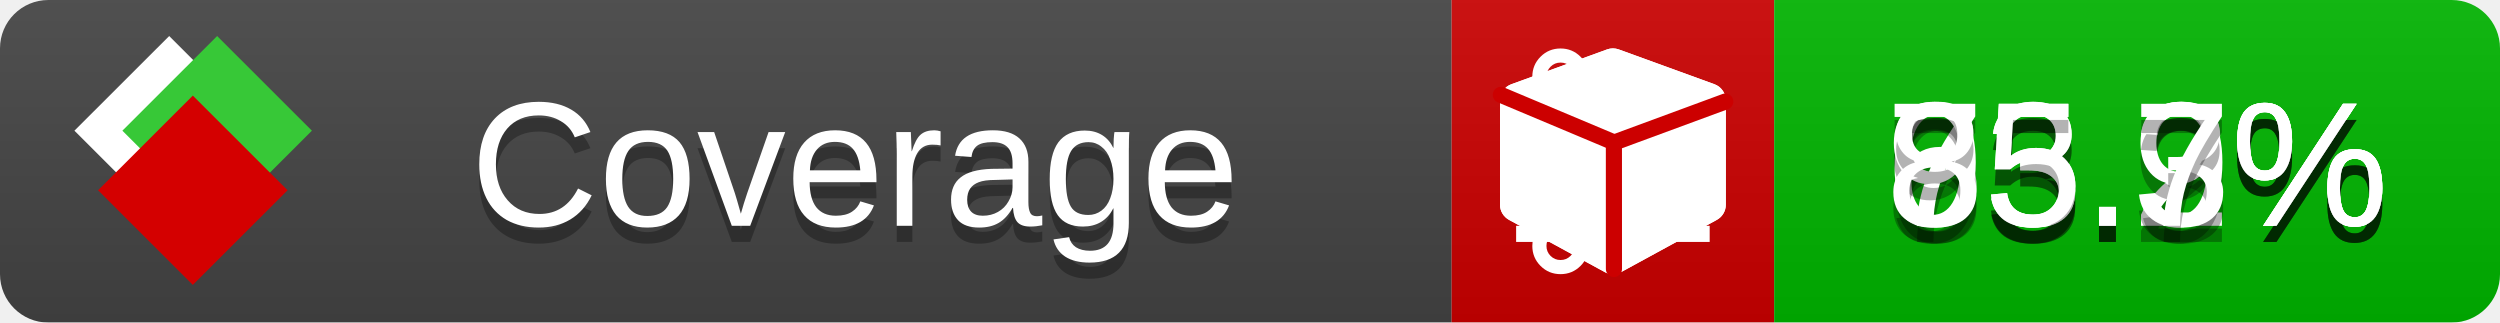
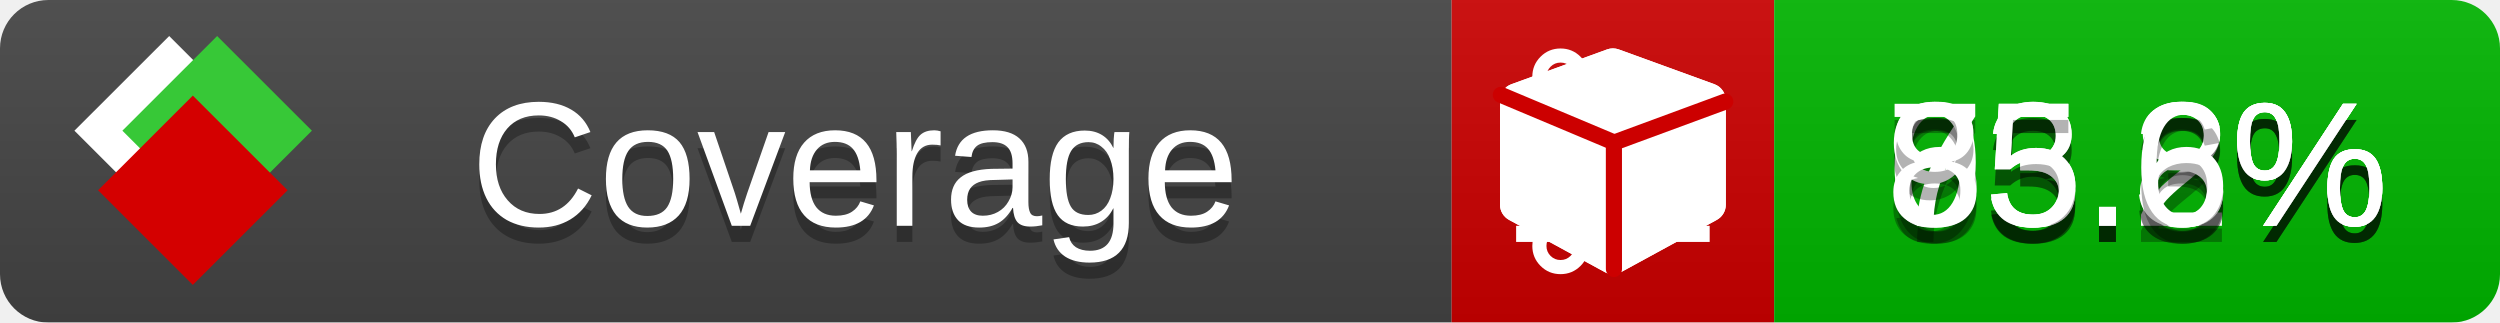
<svg xmlns="http://www.w3.org/2000/svg" xmlns:xlink="http://www.w3.org/1999/xlink" width="155" height="20">
  <style type="text/css">
          
            @keyframes fade1 {
                0% { visibility: visible; opacity: 1; }
               23% { visibility: visible; opacity: 1; }
               25% { visibility: hidden; opacity: 0; }
               48% { visibility: hidden; opacity: 0; }
               50% { visibility: hidden; opacity: 0; }
               73% { visibility: hidden; opacity: 0; }
               75% { visibility: hidden; opacity: 0; }
               98% { visibility: hidden; opacity: 0; }
              100% { visibility: visible; opacity: 1; }
            }
            @keyframes fade2 {
                0% { visibility: hidden; opacity: 0; }
               23% { visibility: hidden; opacity: 0; }
               25% { visibility: visible; opacity: 1; }
               48% { visibility: visible; opacity: 1; }
               50% { visibility: hidden; opacity: 0; }
               73% { visibility: hidden; opacity: 0; }
               75% { visibility: hidden; opacity: 0; }
               98% { visibility: hidden; opacity: 0; }
              100% { visibility: hidden; opacity: 0; }
            }
            @keyframes fade3 {
                0% { visibility: hidden; opacity: 0; }
               23% { visibility: hidden; opacity: 0; }
               25% { visibility: hidden; opacity: 0; }
               48% { visibility: hidden; opacity: 0; }
               50% { visibility: visible; opacity: 1; }
               73% { visibility: visible; opacity: 1; }
               75% { visibility: hidden; opacity: 0; }
               98% { visibility: hidden; opacity: 0; }
              100% { visibility: hidden; opacity: 0; }
            }
            @keyframes fade4 {
                0% { visibility: hidden; opacity: 0; }
               23% { visibility: hidden; opacity: 0; }
               25% { visibility: hidden; opacity: 0; }
               48% { visibility: hidden; opacity: 0; }
               50% { visibility: hidden; opacity: 0; }
               73% { visibility: hidden; opacity: 0; }
               75% { visibility: visible; opacity: 1; }
               98% { visibility: visible; opacity: 1; }
              100% { visibility: hidden; opacity: 0; }
            }
            .linecoverage {
                animation-duration: 15s;
                animation-name: fade1;
                animation-iteration-count: infinite;
            }
            .branchcoverage {
                animation-duration: 15s;
                animation-name: fade2;
                animation-iteration-count: infinite;
            }
            .methodcoverage {
                animation-duration: 15s;
                animation-name: fade3;
                animation-iteration-count: infinite;
            }
            .fullmethodcoverage {
                animation-duration: 15s;
                animation-name: fade4;
                animation-iteration-count: infinite;
            }
          
    </style>
  <defs>
    <linearGradient id="gradient" x2="0" y2="100%">
      <stop offset="0" stop-color="#bbb" stop-opacity=".1" />
      <stop offset="1" stop-opacity=".1" />
    </linearGradient>
    <linearGradient id="c">
      <stop offset="0" stop-color="#d40000" />
      <stop offset="1" stop-color="#ff2a2a" />
    </linearGradient>
    <linearGradient id="a">
      <stop offset="0" stop-color="#e0e0de" />
      <stop offset="1" stop-color="#fff" />
    </linearGradient>
    <linearGradient id="b">
      <stop offset="0" stop-color="#37c837" />
      <stop offset="1" stop-color="#217821" />
    </linearGradient>
    <linearGradient xlink:href="#a" id="e" x1="106.44" x2="69.96" y1="-11.96" y2="-46.84" gradientTransform="matrix(-.8426 -.00045 -.00045 -.8426 -94.27 -75.82)" gradientUnits="userSpaceOnUse" />
    <linearGradient xlink:href="#b" id="f" x1="56.19" x2="77.97" y1="-23.45" y2="10.62" gradientTransform="matrix(.8426 .00045 .00045 .8426 94.27 75.82)" gradientUnits="userSpaceOnUse" />
    <linearGradient xlink:href="#c" id="g" x1="79.98" x2="132.9" y1="10.79" y2="10.79" gradientTransform="matrix(.8426 .00045 .00045 .8426 94.27 75.82)" gradientUnits="userSpaceOnUse" />
    <mask id="mask">
      <rect width="155" height="20" rx="3" fill="#fff" />
    </mask>
    <g id="icon" transform="matrix(.04486 0 0 .04481 -.48 -.63)">
      <rect width="52.92" height="52.92" x="-109.72" y="-27.13" fill="url(#e)" transform="rotate(-135)" />
      <rect width="52.92" height="52.92" x="70.19" y="-39.18" fill="url(#f)" transform="rotate(45)" />
      <rect width="52.92" height="52.92" x="80.05" y="-15.74" fill="url(#g)" transform="rotate(45)" />
    </g>
  </defs>
  <g mask="url(#mask)">
    <rect x="0" y="0" width="90" height="20" fill="#444" />
    <rect x="90" y="0" width="20" height="20" fill="#c00" />
    <rect x="110" y="0" width="45" height="20" fill="#00B600" />
    <rect x="0" y="0" width="155" height="20" fill="url(#gradient)" />
  </g>
  <g>
    <path class="linecoverage" stroke="#fff" d="M94 6.5 h12 M94 10.5 h12 M94 14.5 h12" />
    <path class="branchcoverage" fill="#fff" d="m 97.628,15.247 q 0,-0.364 -0.255,-0.619 -0.255,-0.255 -0.619,-0.255 -0.364,0 -0.619,0.255 -0.255,0.255 -0.255,0.619 0,0.364 0.255,0.619 0.255,0.255 0.619,0.255 0.364,0 0.619,-0.255 0.255,-0.255 0.255,-0.619 z m 0,-10.493 q 0,-0.364 -0.255,-0.619 -0.255,-0.255 -0.619,-0.255 -0.364,0 -0.619,0.255 -0.255,0.255 -0.255,0.619 0,0.364 0.255,0.619 0.255,0.255 0.619,0.255 0.364,0 0.619,-0.255 0.255,-0.255 0.255,-0.619 z m 5.83,1.166 q 0,-0.364 -0.255,-0.619 -0.255,-0.255 -0.619,-0.255 -0.364,0 -0.619,0.255 -0.255,0.255 -0.255,0.619 0,0.364 0.255,0.619 0.255,0.255 0.619,0.255 0.364,0 0.619,-0.255 0.255,-0.255 0.255,-0.619 z m 0.874,0 q 0,0.474 -0.237,0.879 -0.237,0.405 -0.638,0.633 -0.018,2.614 -2.059,3.771 -0.619,0.346 -1.849,0.738 -1.166,0.364 -1.544,0.647 -0.378,0.282 -0.378,0.911 l 0,0.237 q 0.401,0.228 0.638,0.633 0.237,0.405 0.237,0.879 0,0.729 -0.51,1.239 -0.51,0.51 -1.239,0.51 -0.729,0 -1.239,-0.51 -0.51,-0.51 -0.51,-1.239 0,-0.474 0.237,-0.879 0.237,-0.405 0.638,-0.633 l 0,-7.469 q -0.401,-0.228 -0.638,-0.633 -0.237,-0.405 -0.237,-0.879 0,-0.729 0.51,-1.239 0.51,-0.51 1.239,-0.51 0.729,0 1.239,0.51 0.51,0.51 0.51,1.239 0,0.474 -0.237,0.879 -0.237,0.405 -0.638,0.633 l 0,4.527 q 0.492,-0.237 1.403,-0.519 0.501,-0.155 0.797,-0.269 0.296,-0.114 0.642,-0.282 0.346,-0.169 0.537,-0.36 0.191,-0.191 0.369,-0.465 0.178,-0.273 0.255,-0.633 0.077,-0.36 0.077,-0.833 -0.401,-0.228 -0.638,-0.633 -0.237,-0.405 -0.237,-0.879 0,-0.729 0.51,-1.239 0.51,-0.51 1.239,-0.51 0.729,0 1.239,0.51 0.51,0.51 0.51,1.239 z" />
    <path class="methodcoverage" fill="#fff" d="m 100.538,15.629 5.385,-2.936 v -5.351 l -5.385,1.96 z M 100,8.351 105.873,6.214 100,4.077 94.127,6.214 Z m 7,-2.12 v 6.462 q 0,0.294 -0.151,0.547 -0.151,0.252 -0.412,0.395 l -5.923,3.231 q -0.236,0.135 -0.513,0.135 -0.278,0 -0.513,-0.135 l -5.923,-3.231 Q 93.303,13.492 93.151,13.239 93,12.987 93,12.692 v -6.462 q 0,-0.337 0.194,-0.614 0.194,-0.278 0.513,-0.395 l 5.923,-2.154 q 0.185,-0.067 0.37,-0.067 0.185,0 0.37,0.067 l 5.923,2.154 q 0.32,0.118 0.513,0.395 Q 107,5.894 107,6.231 Z" />
    <path class="fullmethodcoverage" fill="#fff" d="m 107,6.231 v 6.462 c 0,0.196 -0.051,0.379 -0.151,0.547 -0.101,0.168 -0.238,0.3 -0.412,0.395 l -5.923,3.231 c -0.157,0.09 -0.328,0.135 -0.513,0.135 -0.185,0 -0.356,-0.045 -0.513,-0.135 l -5.923,-3.231 C 93.39,13.539 93.252,13.407 93.151,13.239 93.05,13.071 93,12.889 93,12.692 v -6.462 c 0,-0.224 0.065,-0.429 0.194,-0.614 0.129,-0.185 0.3,-0.317 0.513,-0.395 l 5.923,-2.154 c 0.123,-0.045 0.247,-0.067 0.37,-0.067 0.123,0 0.247,0.022 0.37,0.067 l 5.923,2.154 c 0.213,0.079 0.384,0.21 0.513,0.395 0.129,0.185 0.194,0.39 0.194,0.614 z" />
    <path class="fullmethodcoverage" style="fill:none;stroke:#cc0000;stroke-width:1;stroke-linecap:round;stroke-dasharray:none;stroke-opacity:1" d="m 100.064,16.677 -0.002,-7.833 6.906,-2.547" />
    <path class="fullmethodcoverage" style="fill:none;stroke:#cc0000;stroke-width:1;stroke-linecap:round;stroke-dasharray:none;stroke-opacity:1" d="M 99.914,8.765 93.052,5.882" />
  </g>
  <g fill="#fff" text-anchor="middle" font-family="Verdana,Arial,Geneva,sans-serif" font-size="11">
    <a xlink:href="https://github.com/danielpalme/ReportGenerator" target="_top">
      <use xlink:href="#icon" transform="translate(3,1) scale(3.5)" />
    </a>
    <text x="53" y="15" fill="#010101" fill-opacity=".3">Coverage</text>
    <text x="53" y="14" fill="#fff">Coverage</text>
    <text class="linecoverage" x="132.5" y="15" fill="#010101" fill-opacity=".3">65.2%</text>
    <text class="linecoverage" x="132.5" y="14">65.2%</text>
-     <text class="branchcoverage" x="132.5" y="15" fill="#010101" fill-opacity=".3">73.9%</text>
-     <text class="branchcoverage" x="132.5" y="14">73.9%</text>
+     <text class="branchcoverage" x="132.5" y="15" fill="#010101" fill-opacity=".3">73.8%</text>
+     <text class="branchcoverage" x="132.5" y="14">73.8%</text>
    <text class="methodcoverage" x="132.5" y="15" fill="#010101" fill-opacity=".3">93.3%</text>
    <text class="methodcoverage" x="132.5" y="14">93.3%</text>
-     <text class="fullmethodcoverage" x="132.5" y="15" fill="#010101" fill-opacity=".3">85.7%</text>
-     <text class="fullmethodcoverage" x="132.5" y="14">85.7%</text>
+     <text class="fullmethodcoverage" x="132.5" y="15" fill="#010101" fill-opacity=".3">85.6%</text>
+     <text class="fullmethodcoverage" x="132.5" y="14">85.6%</text>
  </g>
  <g>
    <rect class="linecoverage" x="90" y="0" width="65" height="20" fill-opacity="0" />
    <rect class="branchcoverage" x="90" y="0" width="65" height="20" fill-opacity="0" />
    <rect class="methodcoverage" x="90" y="0" width="65" height="20" fill-opacity="0" />
    <rect class="fullmethodcoverage" x="90" y="0" width="65" height="20" fill-opacity="0" />
  </g>
</svg>
